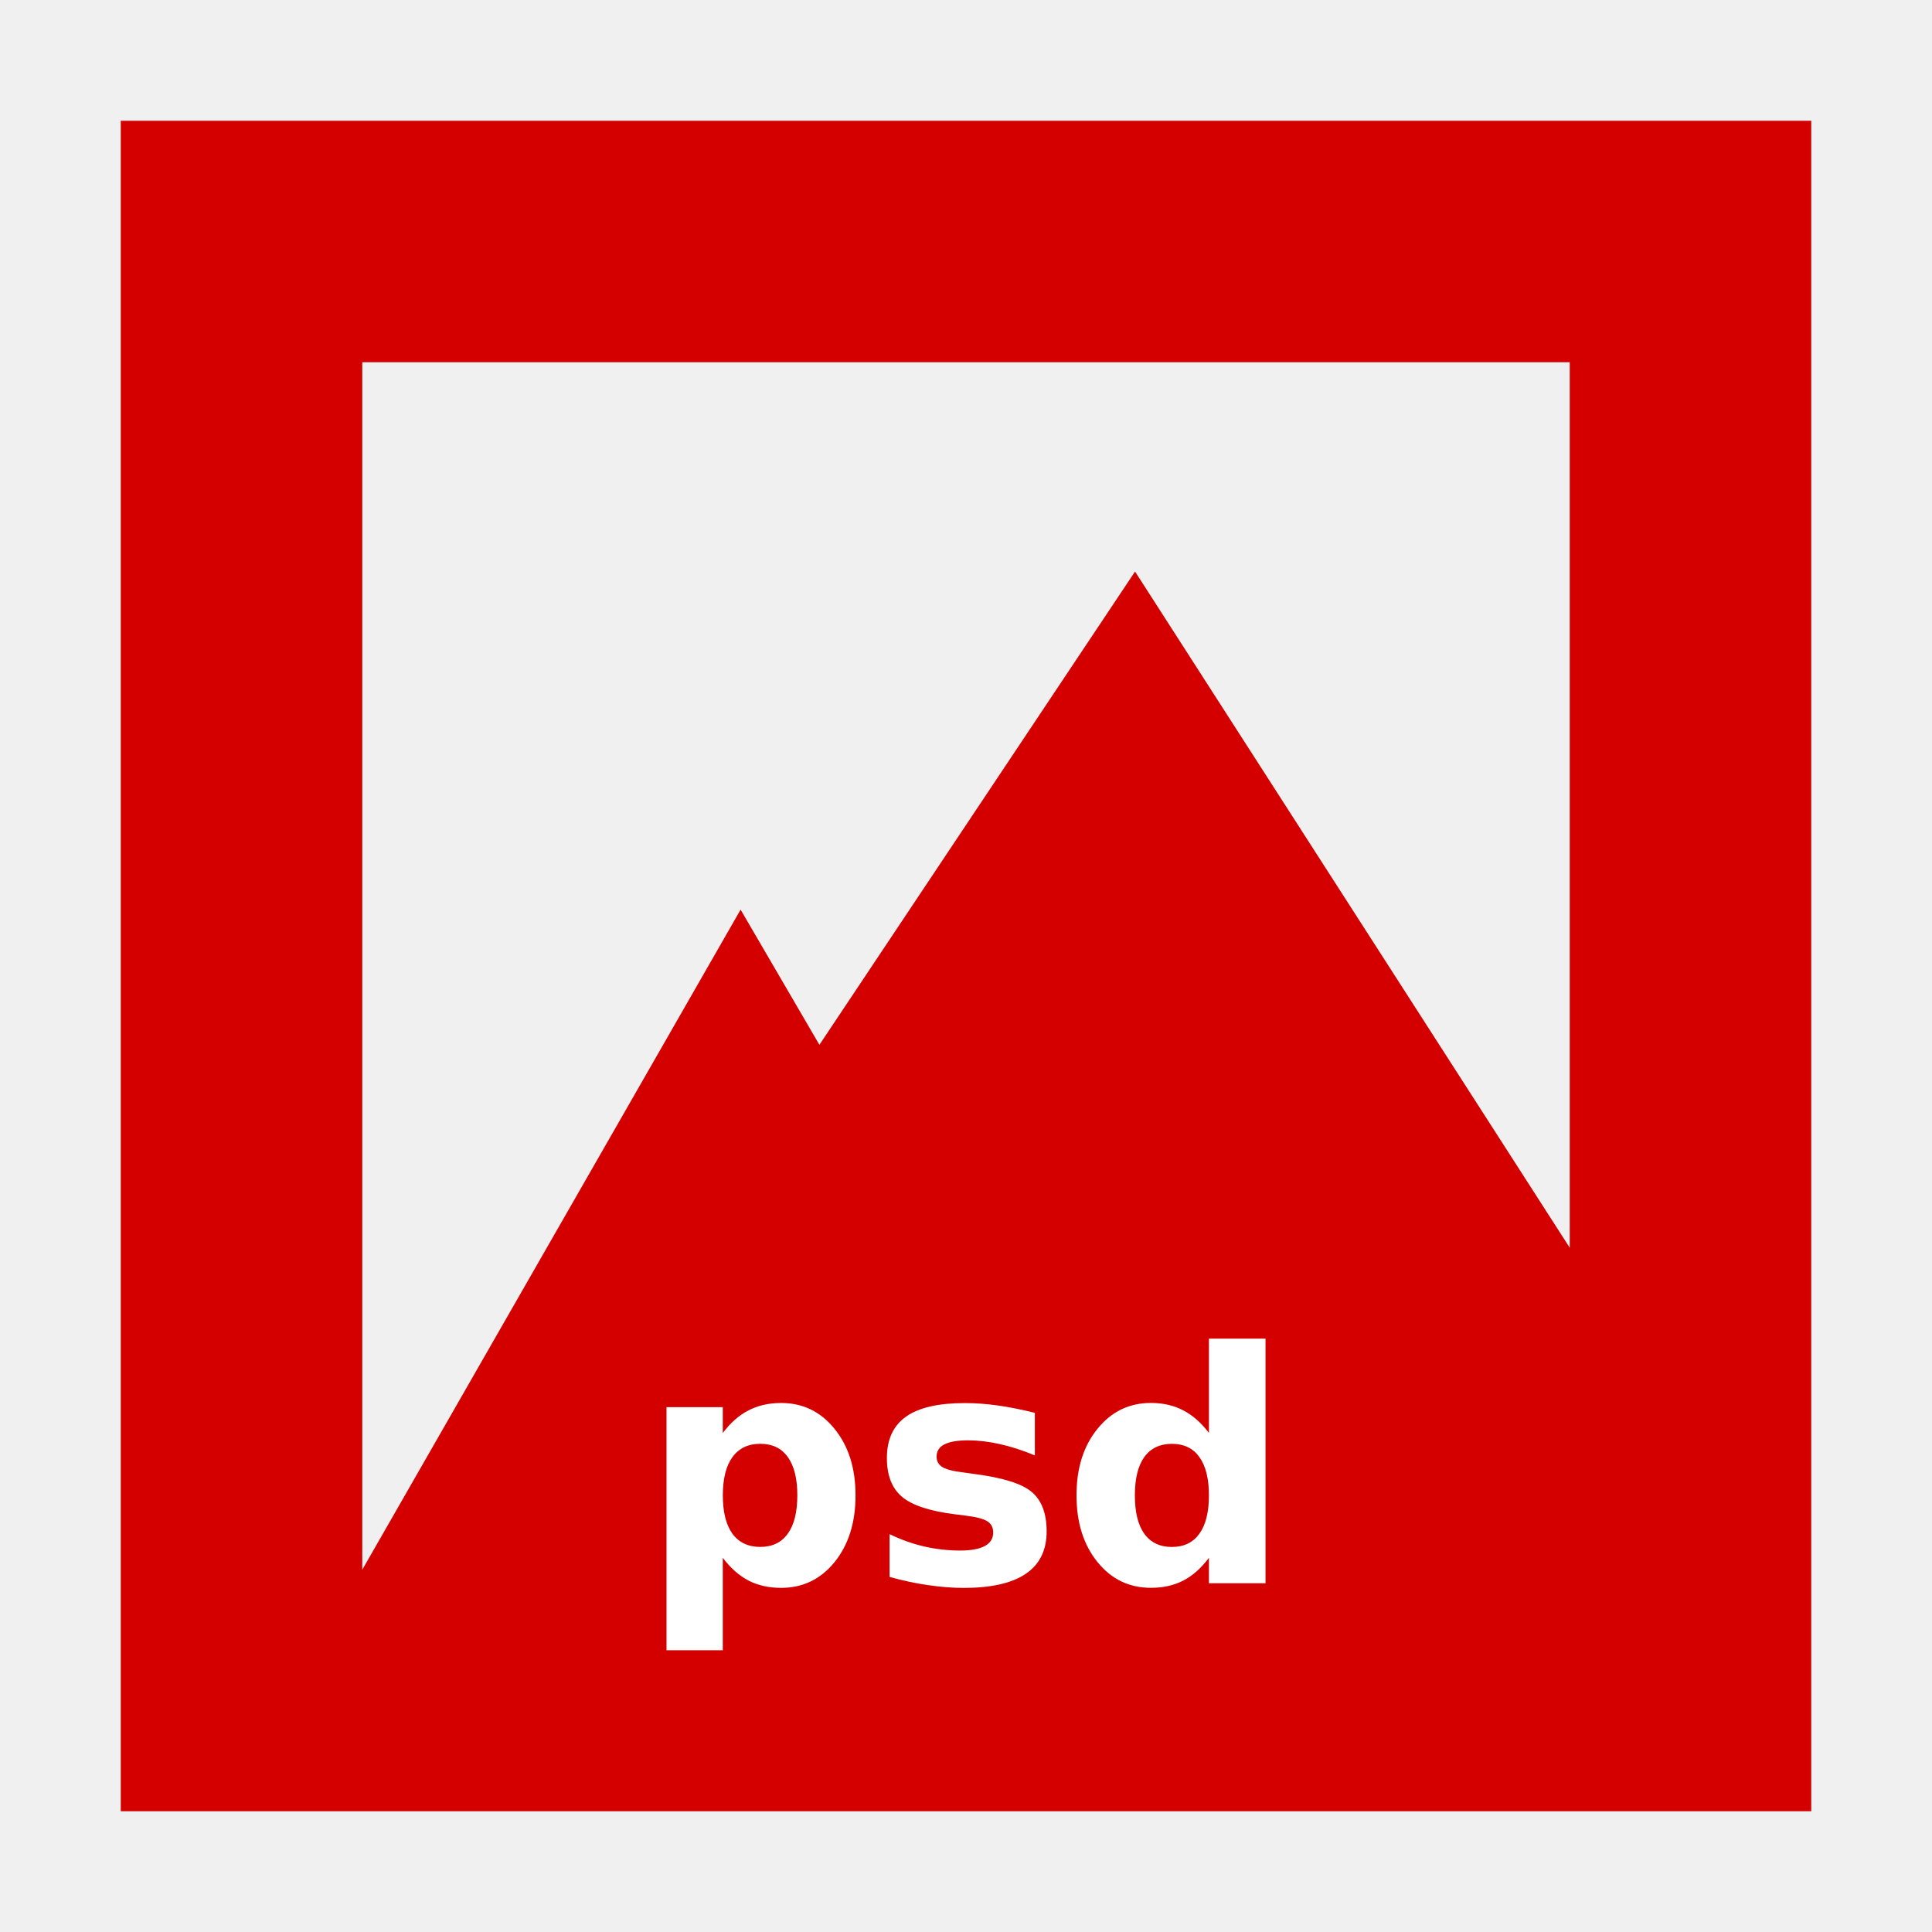
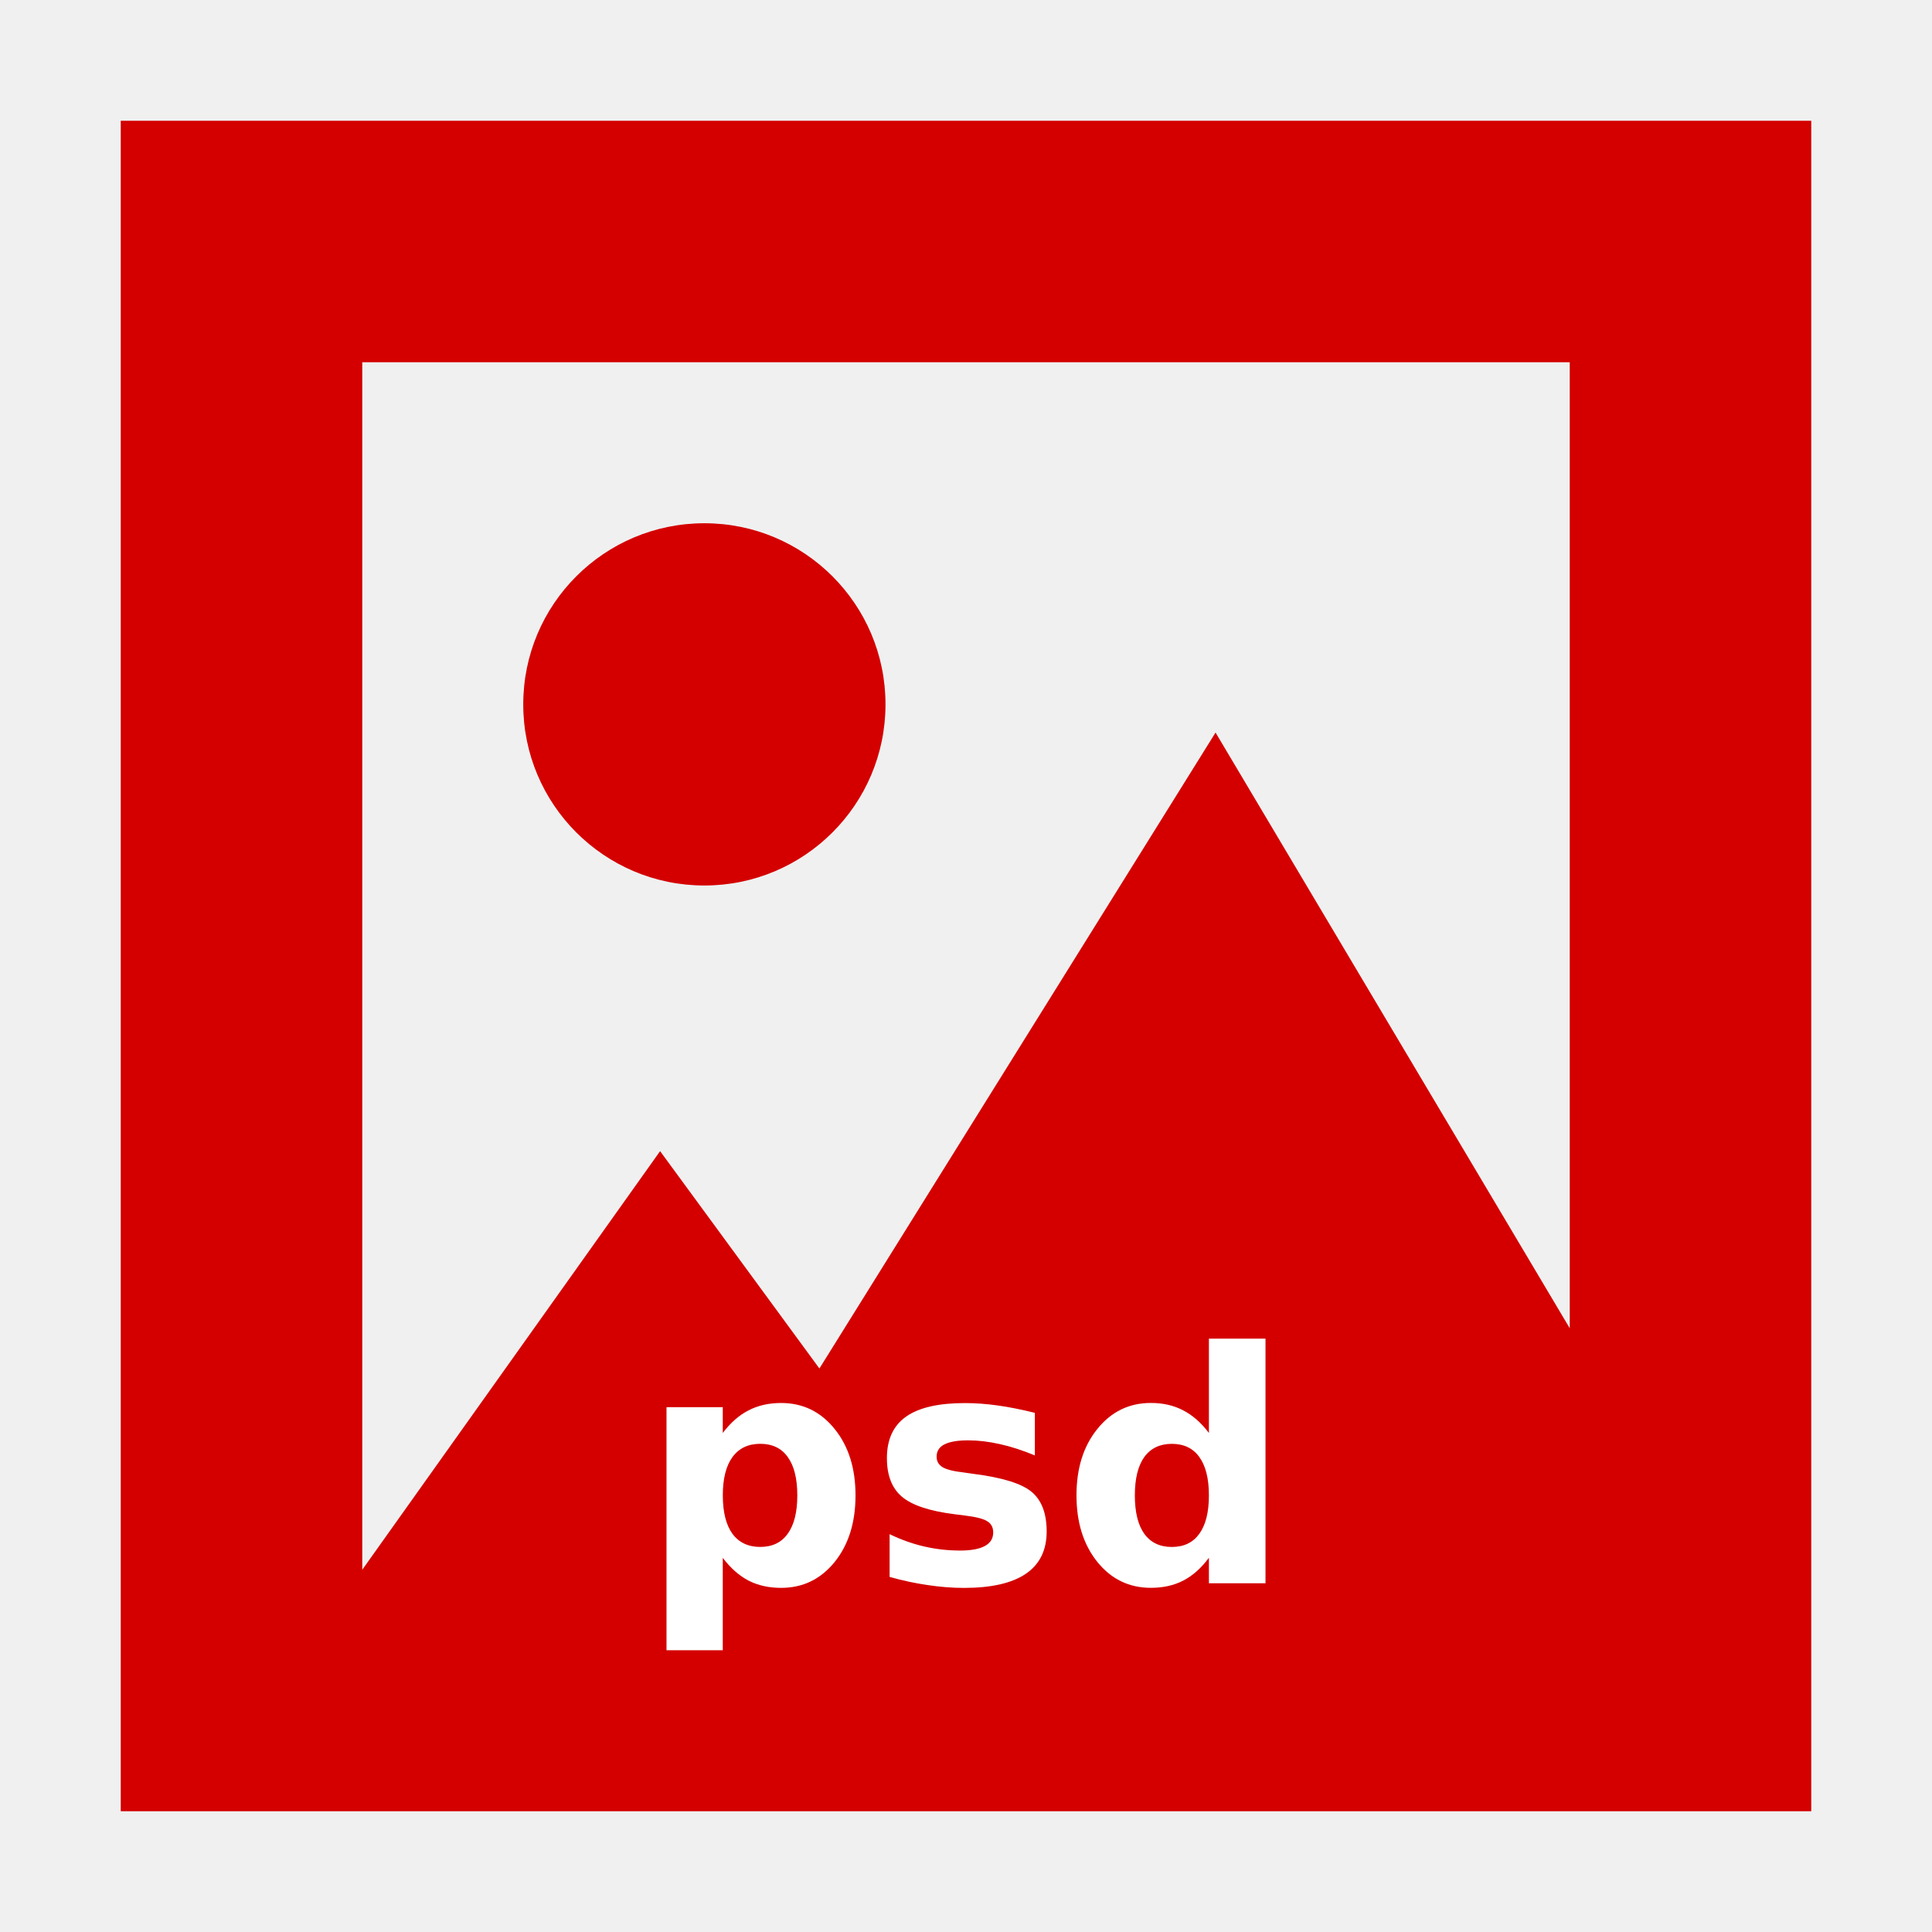
<svg xmlns="http://www.w3.org/2000/svg" width="48" version="1.1" height="48">
-   <path style="fill:#d40000;stroke:none" id="rect3261" d="M 3,3 V 45 H 45 V 39.4 3 Z M 9,9 H 39 V 31 L 28.2,14.2 20.358,25.958 18.4,22.6 9,39 Z" />
-   <g style="fill:#fff;stroke:none" id="g879" transform="translate(101.4915,-1.6892)">
-     <path id="path4145" d="m -83.534,40.392 v 2.297 h -1.398 v -6.039 h 1.398 v 0.641 q 0.289,-0.383 0.641,-0.562 0.352,-0.183 0.809,-0.183 0.809,0 1.328,0.644 0.52,0.641 0.52,1.652 0,1.012 -0.52,1.656 -0.52,0.641 -1.328,0.641 -0.457,0 -0.809,-0.18 -0.352,-0.184 -0.641,-0.566 z  m .93,-2.832 q -0.449,0 -0.691,0.332 -0.238,0.328 -0.238,0.949 0,0.621 0.238,0.953 0.242,0.328 0.691,0.328 0.449,0 0.684,-0.328 0.238,-0.328 0.238,-0.953 0,-0.625 -0.238,-0.953 -0.234,-0.328 -0.684,-0.328 z " />
-     <path id="path4147" d="m -75.781,36.787 v 1.062 q -0.449,-0.188 -0.867,-0.281 -0.418,-0.094 -0.789,-0.094 -0.398,0 -0.594,0.102 -0.191,0.098 -0.191,0.305 0,0.168 0.145,0.258 0.148,0.09 0.527,0.133 l .246,.035 q 1.074,0.137 1.445,0.449 0.371,0.312 0.371,0.981 0,0.699 -0.516,1.051 -0.516,0.352 -1.539,0.352 -0.434,0 -0.898,-0.07 -0.461,-0.066 -0.949,-0.203 v -1.062 q 0.418,0.203 0.855,0.305 0.441,0.102 0.895,0.102 0.41,0 0.617,-0.113 0.207,-0.113 0.207,-0.336 0,-0.188 -0.145,-0.277 -0.141,-0.094 -0.566,-0.145 l -.246,-.031 q -0.934,-0.117 -1.309,-0.434 -0.375,-0.316 -0.375,-0.961 0,-0.695 0.477,-1.031 0.477,-0.336 1.461,-0.336 0.387,0 0.812,0.059 0.426,0.059 0.926,0.184 z " />
-     <path id="path4149" d="M -71.456,37.291 V 34.947 h 1.406 v 6.078 h -1.406 v -0.633 q -0.289,0.387 -0.637,0.566 -0.348,0.18 -0.805,0.18 -0.809,0 -1.328,-0.641 -0.52,-0.645 -0.52,-1.656 0,-1.012 0.52,-1.652 0.52,-0.644 1.328,-0.644 0.453,0 0.801,0.183 0.352,0.18 0.641,0.562 z m -0.922,2.832 q 0.449,0 0.684,-0.328 0.238,-0.328 0.238,-0.953 0,-0.625 -0.238,-0.953 -0.234,-0.328 -0.684,-0.328 -0.445,0 -0.684,0.328 -0.234,0.328 -0.234,0.953 0,0.625 0.234,0.953 0.238,0.328 0.684,0.328 z" />
+   <g style="fill:#d40000">
+     <path d="M 3,3 V 45 H 45 V 3 Z M 9,9 H 39 V 33 L 30.2,18.2 20.358,34 16.4,28.6 9,39 Z" />
+     <path d="M 22,17.5 A 4.5,4.5 0 0 1 17.5,22 4.5,4.5 0 0 1 13,17.5 4.5,4.5 0 0 1 17.5,13 4.5,4.5 0 0 1 22,17.5 Z" />
+   </g>
+   <g style="fill:#fff">
+     <path d="m 17.957,38.703 v 2.297 h -1.398 v -6.039 h 1.398 v 0.641 q 0.289,-0.383 0.641,-0.562 0.352,-0.183 0.809,-0.183 0.809,0 1.328,0.644 0.52,0.641 0.52,1.652 0,1.012 -0.52,1.656 -0.52,0.641 -1.328,0.641 -0.457,0 -0.809,-0.18 -0.352,-0.184 -0.641,-0.566 z  m .93,-2.832 q -0.449,0 -0.691,0.332 -0.238,0.328 -0.238,0.949 0,0.621 0.238,0.953 0.242,0.328 0.691,0.328 0.449,0 0.684,-0.328 0.238,-0.328 0.238,-0.953 0,-0.625 -0.238,-0.953 -0.234,-0.328 -0.684,-0.328 z " />
+     <path d="m 25.711,35.098 v 1.062 q -0.449,-0.188 -0.867,-0.281 -0.418,-0.094 -0.789,-0.094 -0.398,0 -0.594,0.102 -0.191,0.098 -0.191,0.305 0,0.168 0.145,0.258 0.148,0.09 0.527,0.133 l .246,.035 q 1.074,0.137 1.445,0.449 0.371,0.312 0.371,0.981 0,0.699 -0.516,1.051 -0.516,0.352 -1.539,0.352 -0.434,0 -0.898,-0.07 -0.461,-0.066 -0.949,-0.203 v -1.062 q 0.418,0.203 0.855,0.305 0.441,0.102 0.895,0.102 0.41,0 0.617,-0.113 0.207,-0.113 0.207,-0.336 0,-0.188 -0.145,-0.277 -0.141,-0.094 -0.566,-0.145 l -.246,-.031 q -0.934,-0.117 -1.309,-0.434 -0.375,-0.316 -0.375,-0.961 0,-0.695 0.477,-1.031 0.477,-0.336 1.461,-0.336 0.387,0 0.812,0.059 0.426,0.059 0.926,0.184 z " />
+     <path d="M 30.035,35.602 V 33.258 h 1.406 v 6.078 h -1.406 v -0.633 q -0.289,0.387 -0.637,0.566 -0.348,0.18 -0.805,0.18 -0.809,0 -1.328,-0.641 -0.52,-0.645 -0.52,-1.656 0,-1.012 0.52,-1.652 0.52,-0.644 1.328,-0.644 0.453,0 0.801,0.183 0.352,0.18 0.641,0.562 z m -0.922,2.832 q 0.449,0 0.684,-0.328 0.238,-0.328 0.238,-0.953 0,-0.625 -0.238,-0.953 -0.234,-0.328 -0.684,-0.328 -0.445,0 -0.684,0.328 -0.234,0.328 -0.234,0.953 0,0.625 0.234,0.953 0.238,0.328 0.684,0.328 z" />
  </g>
</svg>
